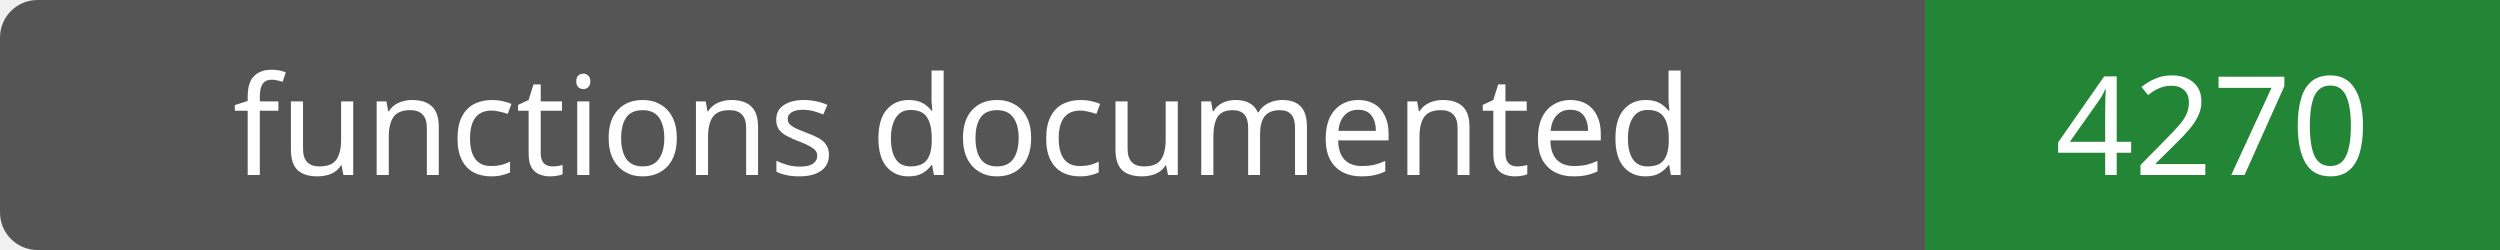
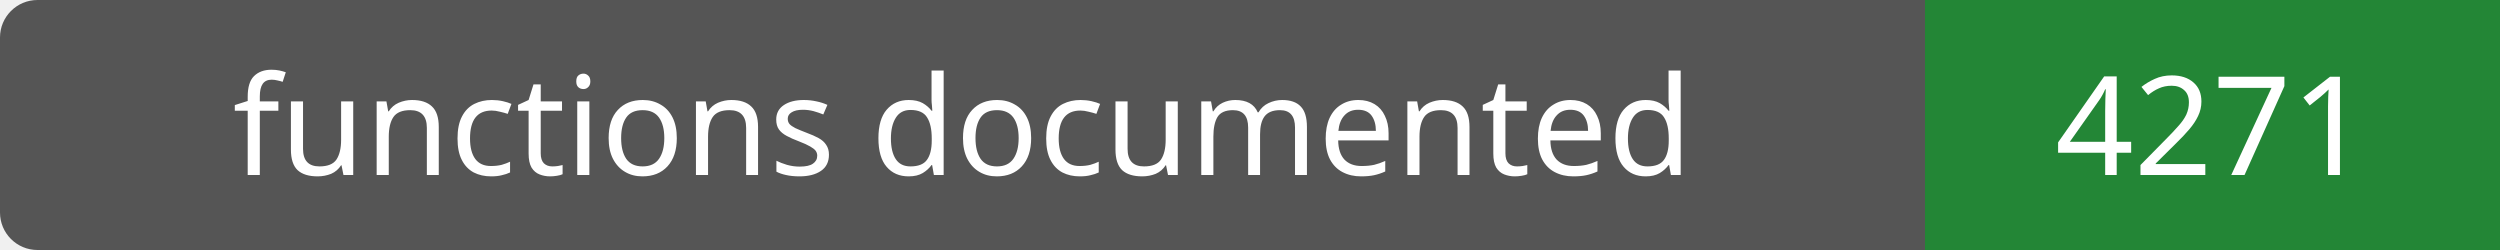
- <svg xmlns="http://www.w3.org/2000/svg" width="200" height="20" role="img" aria-label="functions documented: 4270">
+ <svg xmlns="http://www.w3.org/2000/svg" width="200" height="20" role="img" aria-label="functions documented: 4271">
  <rect width="200" height="20" rx="3" fill="#555" />
  <path fill="#238636" d="M154 0h46v20H154z" />
  <g fill="#fff" text-anchor="middle" font-family="Verdana,sans-serif" font-size="11">
    <text x="77.0" y="14">functions documented</text>
-     <text x="177.0" y="14">4270</text>
+     <text x="177.0" y="14">4271</text>
  </g>
</svg>
